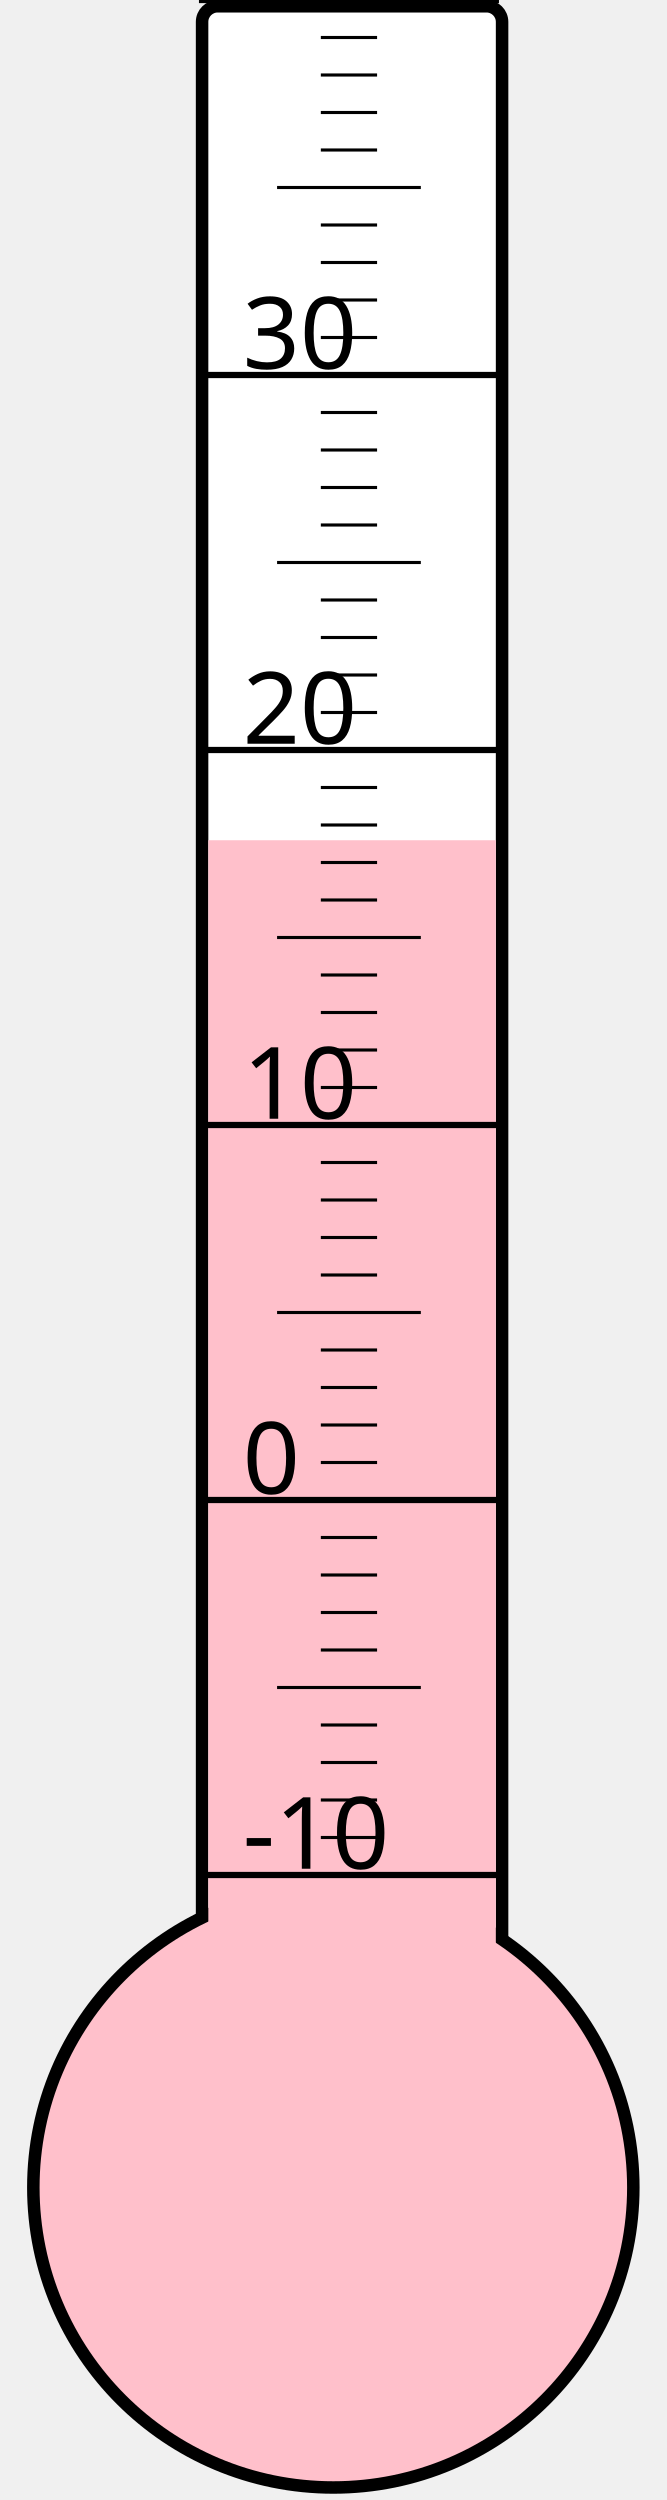
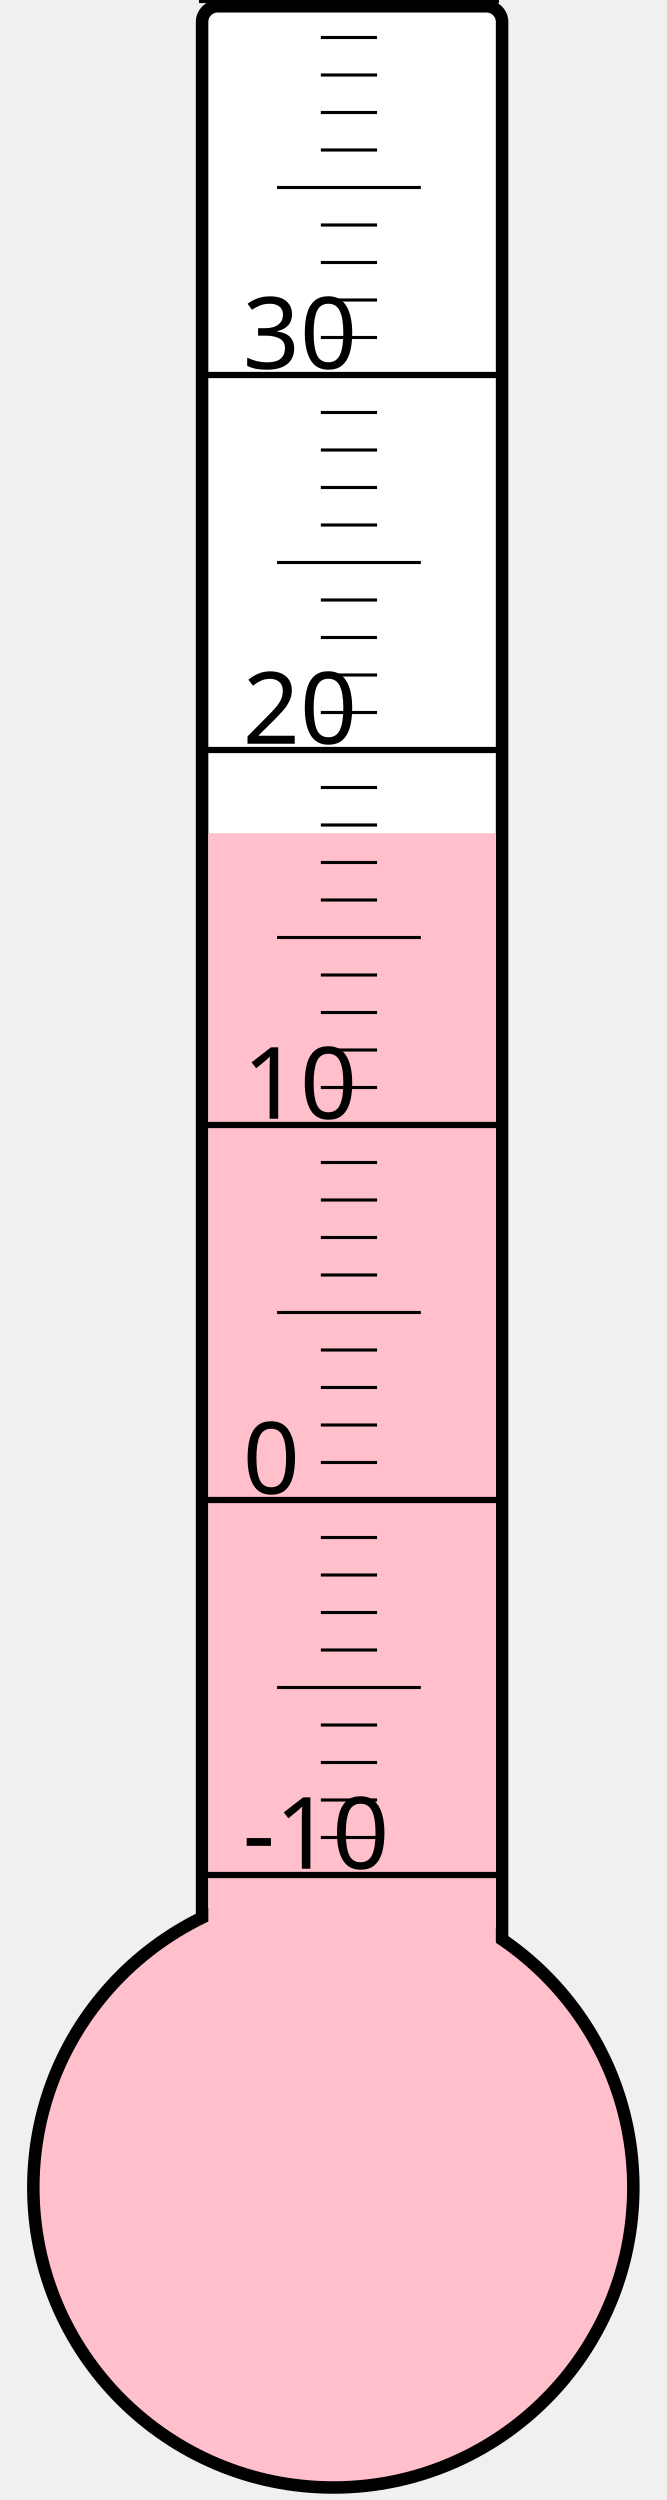
<svg xmlns="http://www.w3.org/2000/svg" width="40px" height="150px" viewBox="0 0 200 800">
  <rect width="200" height="800" x="0" y="0" style="fill: #ffffeb; fill-opacity: 0;" />
  <rect width="96" height="680" x="58" y="2" rx="5" ry="5" style="fill: white; fill-opacity: 1; stroke: black; stroke-width: 4;" />
  <circle cx="100" cy="700" r="96" style="fill: pink; stroke: black; stroke-width: 4;" />
-   <rect width="92" height="431.125" x="60" y="268.875" style="fill: pink; fill-opacity: 1; stroke-width: 0;" />
+   <rect width="92" height="433.375" x="60" y="266.625" style="fill: pink; fill-opacity: 1; stroke-width: 0;" />
  <text x="71" y="598" style="font-family: sans-serif; font-size: 24pt;">-10</text>
  <text x="71" y="478" style="font-family: sans-serif; font-size: 24pt;">0</text>
  <text x="71" y="358" style="font-family: sans-serif; font-size: 24pt;">10</text>
  <text x="71" y="238" style="font-family: sans-serif; font-size: 24pt;">20</text>
  <text x="71" y="118" style="font-family: sans-serif; font-size: 24pt;">30</text>
  <g style="stroke: black;">
    <line x1="57" y1="600" x2="153" y2="600" style="stroke-width: 2;" />
    <line x1="96" y1="588" x2="114" y2="588" style="stroke-width: 1;" />
    <line x1="96" y1="576" x2="114" y2="576" style="stroke-width: 1;" />
    <line x1="96" y1="564" x2="114" y2="564" style="stroke-width: 1;" />
    <line x1="96" y1="552" x2="114" y2="552" style="stroke-width: 1;" />
    <line x1="82" y1="540" x2="128" y2="540" style="stroke-width: 1;" />
    <line x1="96" y1="528" x2="114" y2="528" style="stroke-width: 1;" />
    <line x1="96" y1="516" x2="114" y2="516" style="stroke-width: 1;" />
    <line x1="96" y1="504" x2="114" y2="504" style="stroke-width: 1;" />
    <line x1="96" y1="492" x2="114" y2="492" style="stroke-width: 1;" />
    <line x1="57" y1="480" x2="153" y2="480" style="stroke-width: 2;" />
    <line x1="96" y1="468" x2="114" y2="468" style="stroke-width: 1;" />
    <line x1="96" y1="456" x2="114" y2="456" style="stroke-width: 1;" />
    <line x1="96" y1="444" x2="114" y2="444" style="stroke-width: 1;" />
    <line x1="96" y1="432" x2="114" y2="432" style="stroke-width: 1;" />
    <line x1="82" y1="420" x2="128" y2="420" style="stroke-width: 1;" />
    <line x1="96" y1="408" x2="114" y2="408" style="stroke-width: 1;" />
    <line x1="96" y1="396" x2="114" y2="396" style="stroke-width: 1;" />
    <line x1="96" y1="384" x2="114" y2="384" style="stroke-width: 1;" />
    <line x1="96" y1="372" x2="114" y2="372" style="stroke-width: 1;" />
    <line x1="57" y1="360" x2="153" y2="360" style="stroke-width: 2;" />
    <line x1="96" y1="348" x2="114" y2="348" style="stroke-width: 1;" />
    <line x1="96" y1="336" x2="114" y2="336" style="stroke-width: 1;" />
    <line x1="96" y1="324" x2="114" y2="324" style="stroke-width: 1;" />
    <line x1="96" y1="312" x2="114" y2="312" style="stroke-width: 1;" />
    <line x1="82" y1="300" x2="128" y2="300" style="stroke-width: 1;" />
    <line x1="96" y1="288" x2="114" y2="288" style="stroke-width: 1;" />
    <line x1="96" y1="276" x2="114" y2="276" style="stroke-width: 1;" />
    <line x1="96" y1="264" x2="114" y2="264" style="stroke-width: 1;" />
    <line x1="96" y1="252" x2="114" y2="252" style="stroke-width: 1;" />
    <line x1="57" y1="240" x2="153" y2="240" style="stroke-width: 2;" />
    <line x1="96" y1="228" x2="114" y2="228" style="stroke-width: 1;" />
    <line x1="96" y1="216" x2="114" y2="216" style="stroke-width: 1;" />
    <line x1="96" y1="204" x2="114" y2="204" style="stroke-width: 1;" />
    <line x1="96" y1="192" x2="114" y2="192" style="stroke-width: 1;" />
    <line x1="82" y1="180" x2="128" y2="180" style="stroke-width: 1;" />
    <line x1="96" y1="168" x2="114" y2="168" style="stroke-width: 1;" />
    <line x1="96" y1="156" x2="114" y2="156" style="stroke-width: 1;" />
    <line x1="96" y1="144" x2="114" y2="144" style="stroke-width: 1;" />
    <line x1="96" y1="132" x2="114" y2="132" style="stroke-width: 1;" />
    <line x1="57" y1="120" x2="153" y2="120" style="stroke-width: 2;" />
    <line x1="96" y1="108" x2="114" y2="108" style="stroke-width: 1;" />
    <line x1="96" y1="96" x2="114" y2="96" style="stroke-width: 1;" />
    <line x1="96" y1="84" x2="114" y2="84" style="stroke-width: 1;" />
    <line x1="96" y1="72" x2="114" y2="72" style="stroke-width: 1;" />
    <line x1="82" y1="60" x2="128" y2="60" style="stroke-width: 1;" />
    <line x1="96" y1="48" x2="114" y2="48" style="stroke-width: 1;" />
    <line x1="96" y1="36" x2="114" y2="36" style="stroke-width: 1;" />
    <line x1="96" y1="24" x2="114" y2="24" style="stroke-width: 1;" />
    <line x1="96" y1="12" x2="114" y2="12" style="stroke-width: 1;" />
    <line x1="57" y1="0" x2="153" y2="0" style="stroke-width: 2;" />
  </g>
</svg>
